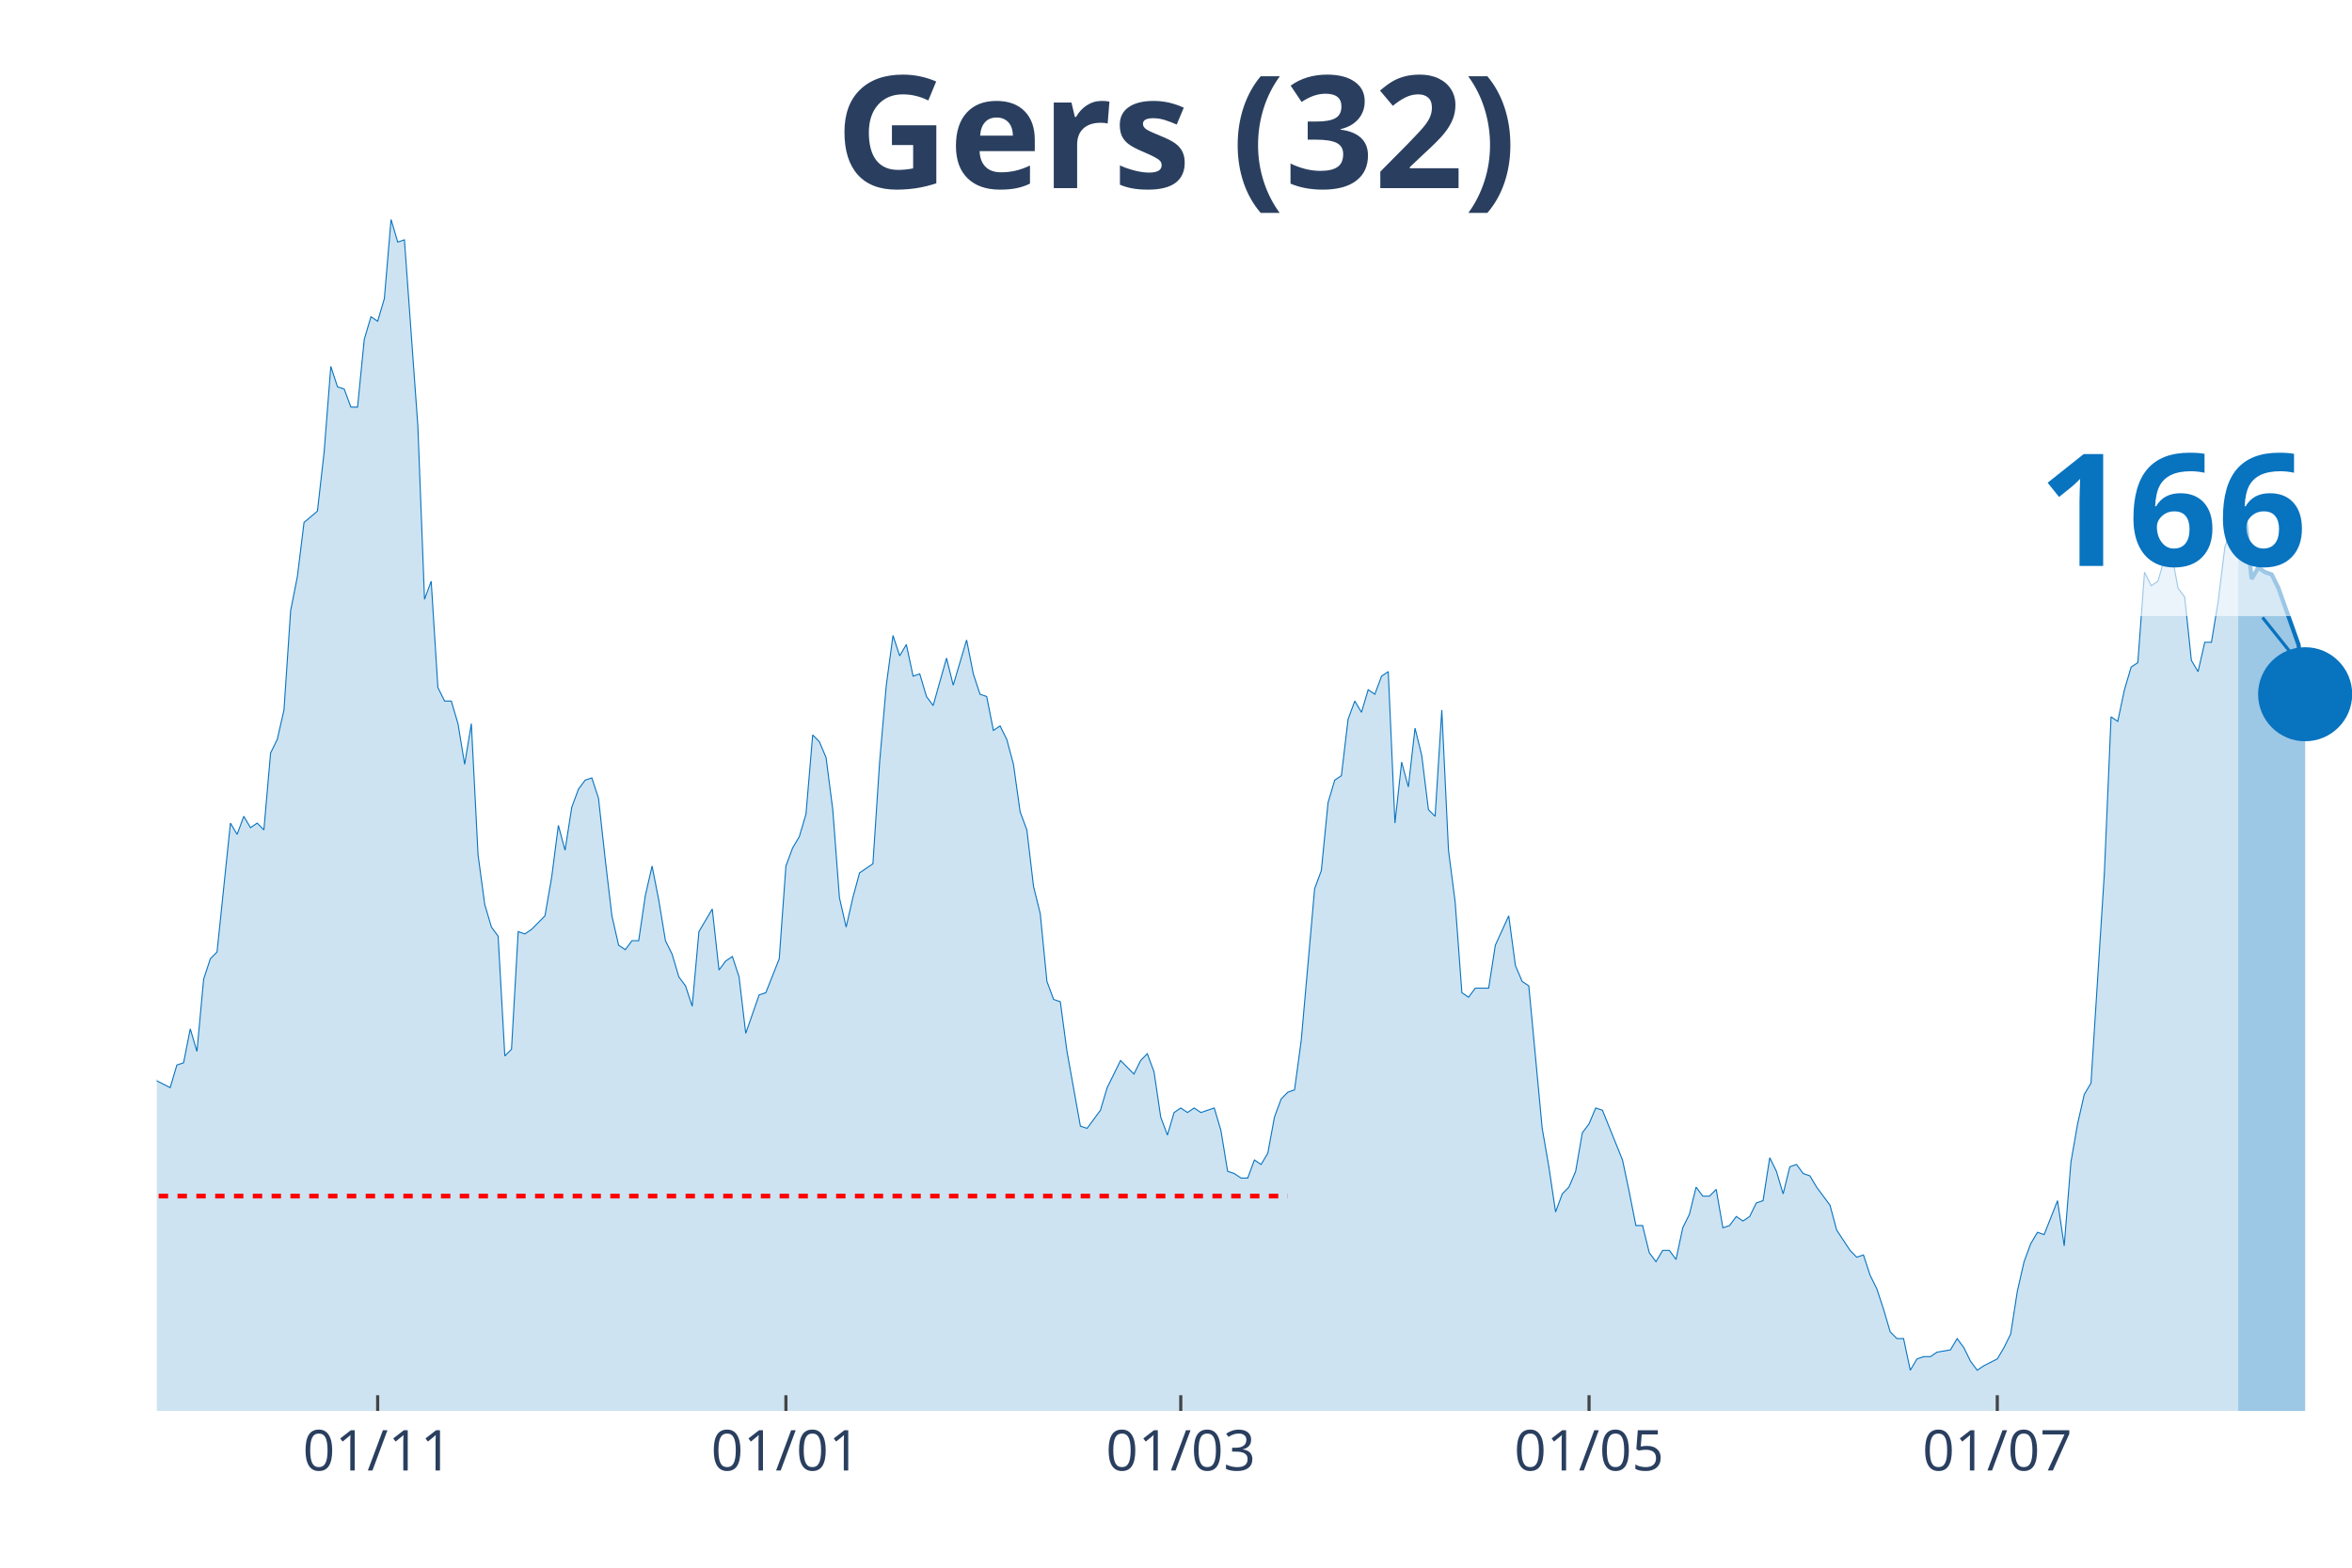
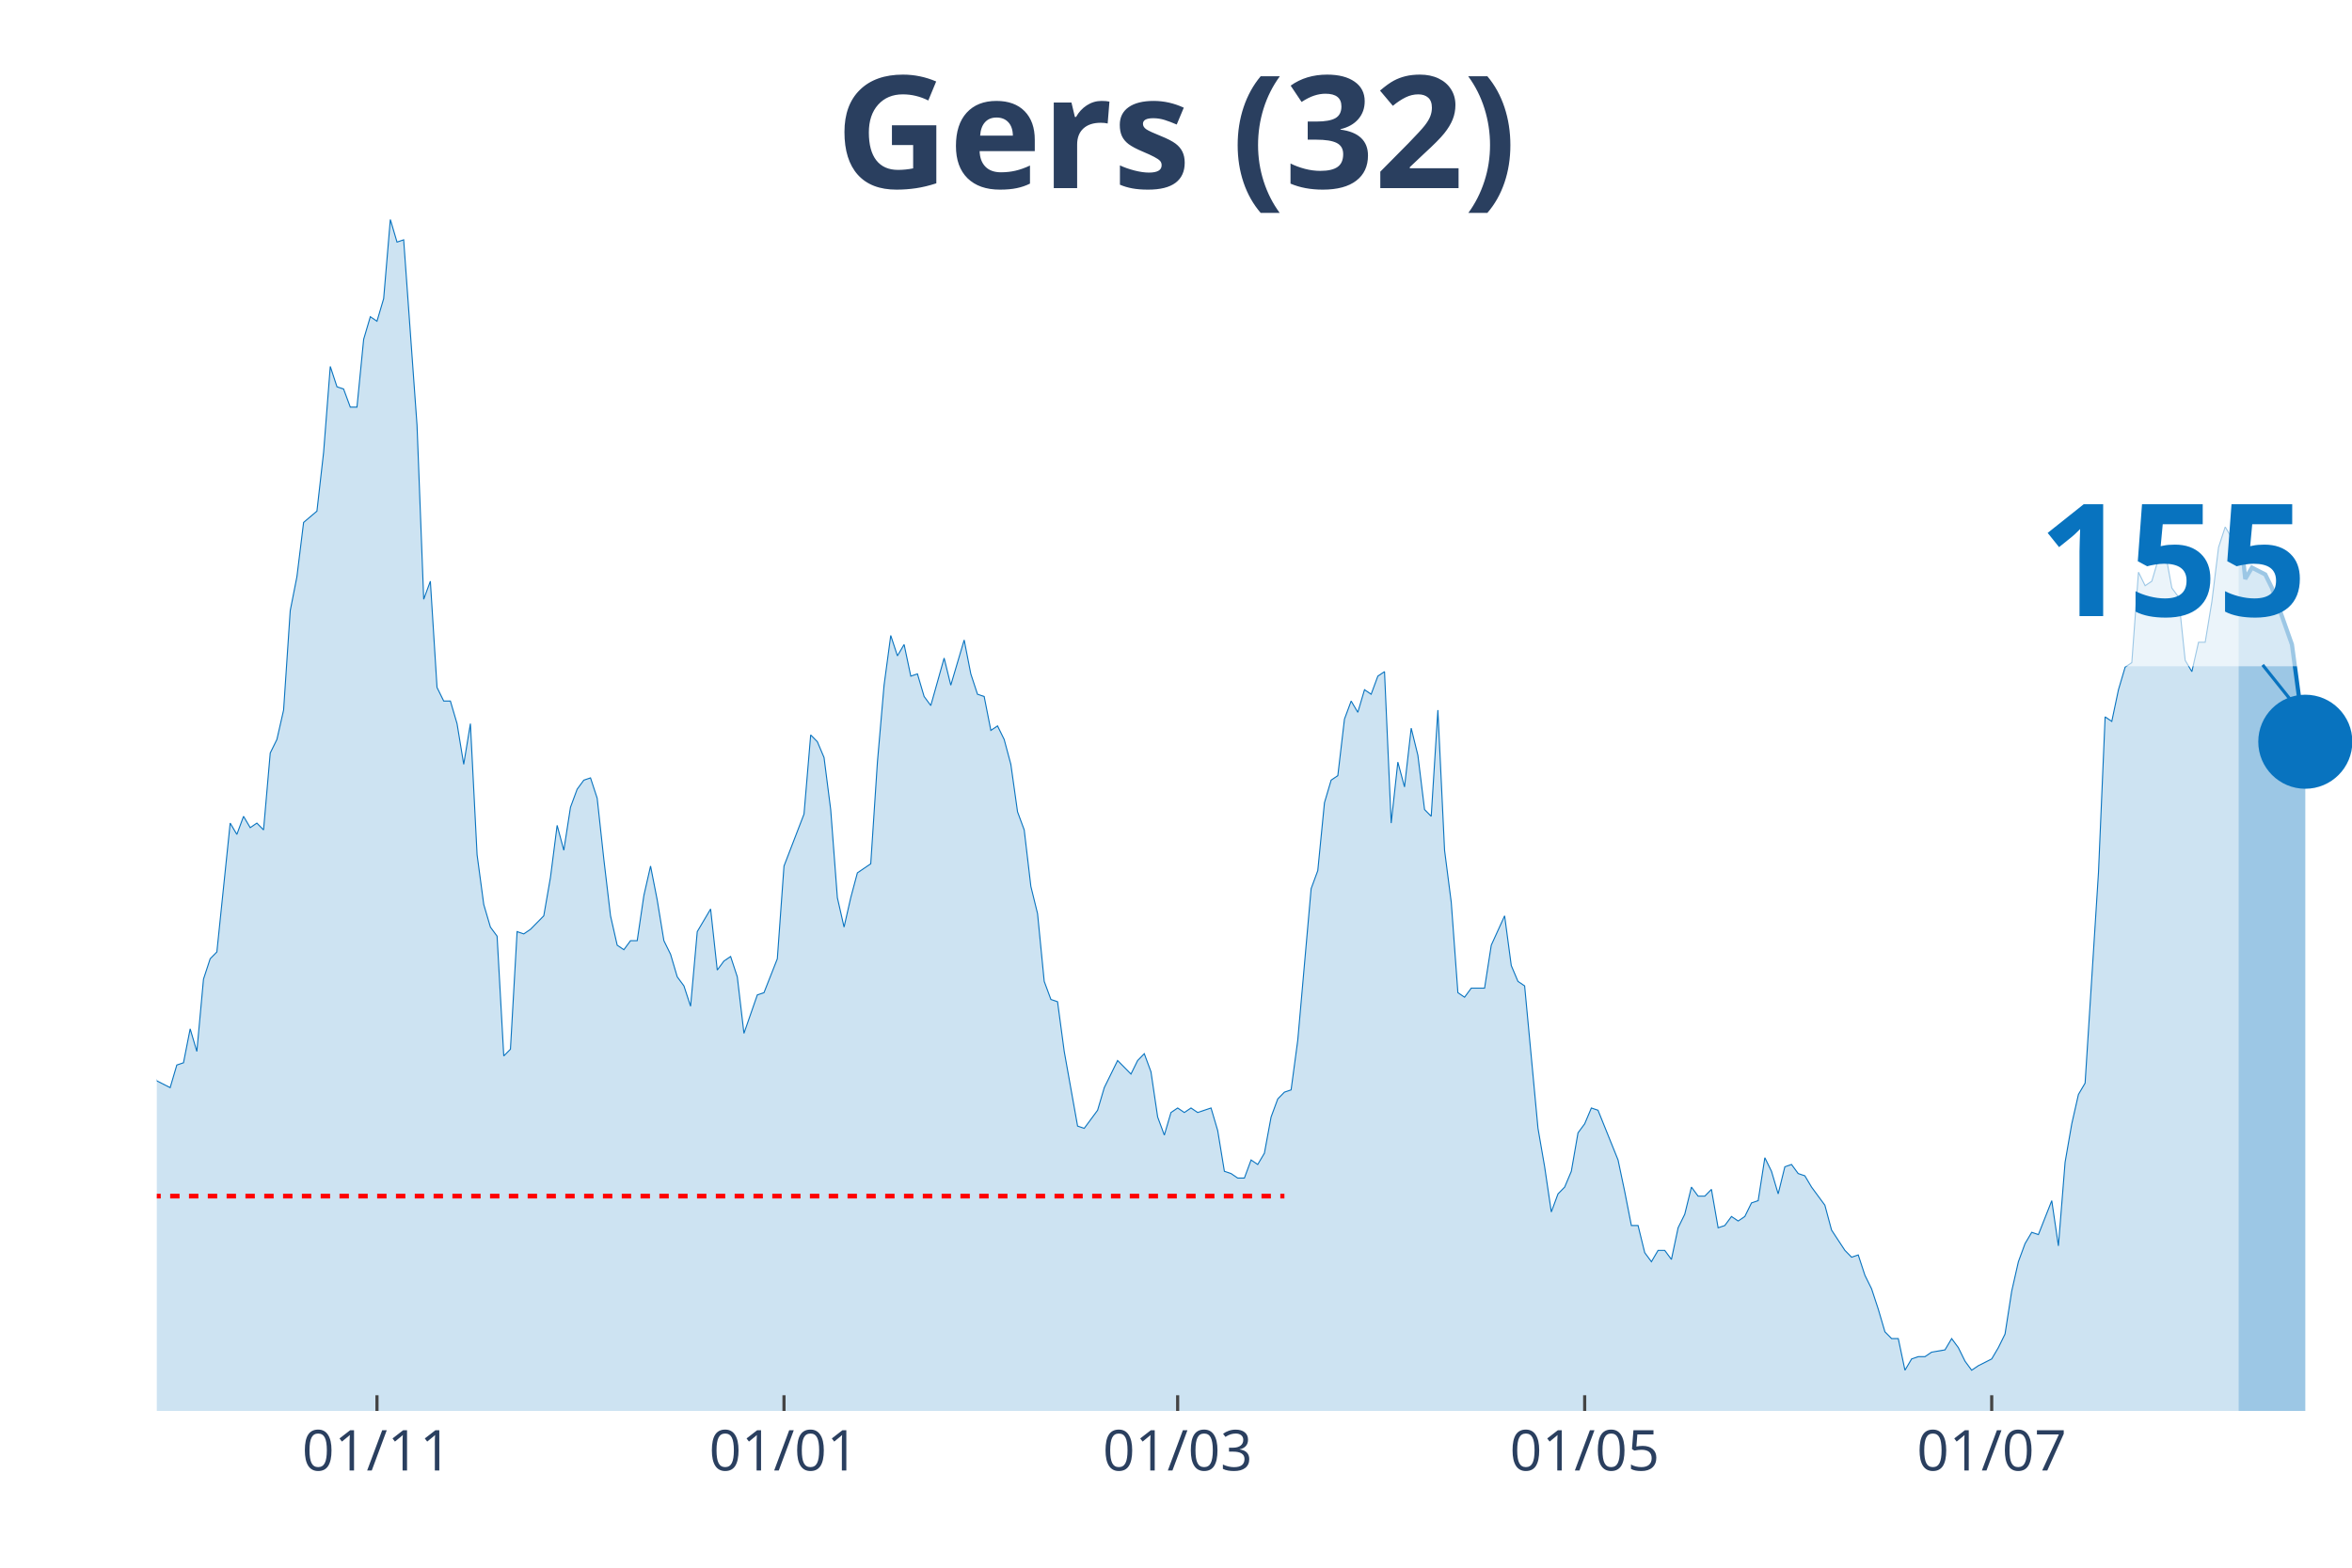
<svg xmlns="http://www.w3.org/2000/svg" class="main-svg" width="1125" height="750" style="" viewBox="0 0 750 500">
  <rect x="0" y="0" width="750" height="500" style="fill: rgb(0, 0, 0); fill-opacity: 0;" />
-   <defs id="defs-bfd095">
+   <defs id="defs-c8a220">
    <g class="clips">
-       <clipPath id="clipbfd095xyplot" class="plotclip">
+       <clipPath id="clipc8a220xyplot" class="plotclip">
        <rect width="700" height="380" />
      </clipPath>
-       <clipPath class="axesclip" id="clipbfd095x">
+       <clipPath class="axesclip" id="clipc8a220x">
        <rect x="50" y="0" width="700" height="500" />
      </clipPath>
-       <clipPath class="axesclip" id="clipbfd095y">
+       <clipPath class="axesclip" id="clipc8a220y">
        <rect x="0" y="70" width="750" height="380" />
      </clipPath>
-       <clipPath class="axesclip" id="clipbfd095xy">
+       <clipPath class="axesclip" id="clipc8a220xy">
        <rect x="50" y="70" width="700" height="380" />
      </clipPath>
    </g>
    <g class="gradients" />
  </defs>
  <g class="bglayer">
    <rect class="bg" x="50" y="70" width="700" height="380" style="fill: rgb(0, 0, 0); fill-opacity: 0; stroke-width: 0;" />
  </g>
  <g class="layer-below">
    <g class="imagelayer" />
    <g class="shapelayer" />
  </g>
  <g class="cartesianlayer">
    <g class="subplot xy">
      <g class="layer-subplot">
        <g class="shapelayer" />
        <g class="imagelayer" />
      </g>
      <g class="gridlayer">
        <g class="x">
-           <path class="xgrid crisp" transform="translate(120.43,0)" d="M0,70v380" style="stroke: rgb(255, 255, 255); stroke-opacity: 1; stroke-width: 1px;" />
-           <path class="xgrid crisp" transform="translate(250.61,0)" d="M0,70v380" style="stroke: rgb(255, 255, 255); stroke-opacity: 1; stroke-width: 1px;" />
-           <path class="xgrid crisp" transform="translate(376.52,0)" d="M0,70v380" style="stroke: rgb(255, 255, 255); stroke-opacity: 1; stroke-width: 1px;" />
-           <path class="xgrid crisp" transform="translate(506.71,0)" d="M0,70v380" style="stroke: rgb(255, 255, 255); stroke-opacity: 1; stroke-width: 1px;" />
-           <path class="xgrid crisp" transform="translate(636.89,0)" d="M0,70v380" style="stroke: rgb(255, 255, 255); stroke-opacity: 1; stroke-width: 1px;" />
+           <path class="xgrid crisp" transform="translate(120.21,0)" d="M0,70v380" style="stroke: rgb(255, 255, 255); stroke-opacity: 1; stroke-width: 1px;" />
+           <path class="xgrid crisp" transform="translate(250,0)" d="M0,70v380" style="stroke: rgb(255, 255, 255); stroke-opacity: 1; stroke-width: 1px;" />
+           <path class="xgrid crisp" transform="translate(375.53,0)" d="M0,70v380" style="stroke: rgb(255, 255, 255); stroke-opacity: 1; stroke-width: 1px;" />
+           <path class="xgrid crisp" transform="translate(505.32,0)" d="M0,70v380" style="stroke: rgb(255, 255, 255); stroke-opacity: 1; stroke-width: 1px;" />
+           <path class="xgrid crisp" transform="translate(635.11,0)" d="M0,70v380" style="stroke: rgb(255, 255, 255); stroke-opacity: 1; stroke-width: 1px;" />
        </g>
        <g class="y" />
      </g>
      <g class="zerolinelayer" />
      <path class="xlines-below" />
      <path class="ylines-below" />
      <g class="overlines-below" />
      <g class="xaxislayer-below" />
      <g class="yaxislayer-below" />
      <g class="overaxes-below" />
-       <g class="plot" transform="translate(50, 70)" clip-path="url('#clipbfd095xyplot')">
+       <g class="plot" transform="translate(50, 70)" clip-path="url('#clipc8a220xyplot')">
        <g class="scatterlayer mlayer">
-           <g class="trace scatter trace8ff3d2" style="stroke-miterlimit: 2;">
+           <g class="trace scatter trace003dde" style="stroke-miterlimit: 2;">
            <g class="fills">
              <g>
-                 <path class="js-fill" d="M663.72,380L-290.24,380L-290.24,351.16L-285.98,352.6L-283.84,353.32L-279.57,354.76L-277.44,369.18L-275.3,374.23L-273.17,372.07L-271.04,369.18L-268.9,362.69L-266.77,363.42L-264.63,364.14L-258.23,369.91L-256.1,372.07L-253.96,378.56L-251.83,377.84L-249.7,377.84L-228.35,378.56L-226.22,380L-160.06,378.56L-157.93,376.39L-153.66,374.23L-151.52,374.23L-147.26,375.67L-145.12,375.67L-142.99,377.12L-140.85,375.67L-134.45,373.51L-132.32,372.79L-128.05,372.79L-125.91,376.39L-115.24,377.12L-113.11,372.07L-106.71,365.58L-104.57,364.14L-100.3,362.69L-98.17,367.02L-91.77,355.48L-89.63,353.32L-85.37,351.88L-83.23,347.55L-81.1,351.16L-78.96,348.99L-76.83,349.72L-74.7,325.2L-68.29,322.31L-66.16,316.55L-64.02,317.27L-61.89,308.61L-59.76,324.48L-57.62,325.2L-55.49,324.48L-53.35,310.78L-51.22,297.8L-49.09,276.17L-44.82,257.42L-42.68,255.98L-40.55,255.26L-38.41,251.65L-36.28,255.26L-34.15,227.13L-32.01,224.25L-29.88,224.25L-27.74,224.97L-25.61,224.25L-23.48,207.67L-21.34,209.83L-19.21,255.26L-17.07,255.98L-14.94,256.7L-12.8,255.26L-10.67,256.7L-8.54,275.45L-6.4,278.33L-4.27,271.84L-2.13,266.79L0,274.72L4.27,276.89L6.4,269.68L8.54,268.96L10.67,258.14L12.8,265.35L14.94,242.28L17.07,235.79L19.21,233.62L23.48,192.52L25.61,196.13L27.74,190.36L29.88,193.97L32.01,192.52L34.15,194.69L36.28,170.17L38.41,165.84L40.55,156.47L42.68,124.74L44.82,113.93L46.95,96.62L51.22,93.02L53.35,74.27L55.49,46.87L57.62,53.36L59.76,54.08L61.89,59.85L64.02,59.85L66.16,38.22L68.29,31.01L70.43,32.45L72.56,25.24L74.7,0L76.83,7.21L78.96,6.49L83.23,65.62L85.37,121.14L87.5,115.37L89.63,149.26L91.77,153.59L93.9,153.59L96.04,160.8L98.17,173.78L100.3,160.8L102.44,202.62L104.57,218.48L106.71,225.69L108.84,228.58L110.98,266.79L113.11,264.63L115.24,227.13L117.38,227.86L119.51,226.41L123.78,222.09L125.91,209.83L128.05,193.24L130.18,201.18L132.32,187.48L134.45,181.71L136.59,178.82L138.72,178.1L140.85,184.59L142.99,204.06L145.12,222.09L147.26,231.46L149.39,232.9L151.52,230.02L153.66,230.02L155.79,215.6L157.93,206.22L160.06,217.04L162.2,230.02L164.33,234.35L166.46,241.56L168.6,244.44L170.73,250.93L172.87,227.13L177.13,219.92L179.27,239.39L181.4,236.51L183.54,235.07L185.67,241.56L187.8,259.58L192.07,247.32L194.21,246.6L198.48,235.79L200.61,206.22L202.74,200.46L204.88,196.85L207.01,189.64L209.15,164.4L211.28,166.57L213.41,171.61L215.55,188.2L217.68,216.32L219.82,225.69L221.95,216.32L224.09,208.39L226.22,206.94L228.35,205.5L230.49,173.06L232.62,148.54L234.76,132.68L236.89,139.17L239.02,135.56L241.16,145.65L243.29,144.93L245.43,152.14L247.56,155.03L251.83,139.89L253.96,148.54L258.23,134.12L260.37,144.93L262.5,151.42L264.63,152.14L266.77,162.96L268.9,161.52L271.04,165.84L273.17,173.78L275.3,188.92L277.44,194.69L279.57,212.71L281.71,221.37L283.84,243L285.98,248.77L288.11,249.49L290.24,265.35L294.51,289.15L296.65,289.87L300.91,284.1L303.05,276.89L307.32,268.24L309.45,270.4L311.59,272.56L313.72,268.24L315.85,266.07L317.99,271.84L320.12,286.26L322.26,292.03L324.39,284.82L326.52,283.38L328.66,284.82L330.79,283.38L332.93,284.82L335.06,284.1L337.2,283.38L339.33,290.59L341.46,303.57L343.6,304.29L345.73,305.73L347.87,305.73L350,299.96L352.13,301.4L354.27,297.8L356.4,286.26L358.54,280.49L360.67,278.33L362.8,277.61L364.94,261.75L369.21,213.43L371.34,207.67L373.48,186.03L375.61,178.82L377.74,177.38L379.88,159.35L382.01,153.59L384.15,157.19L386.28,149.98L388.41,151.42L390.55,145.65L392.68,144.21L394.82,192.52L396.95,173.06L399.09,180.99L401.22,162.24L403.35,170.89L405.49,188.2L407.62,190.36L409.76,156.47L411.89,201.18L414.02,217.76L416.16,246.6L418.29,248.05L420.43,245.16L422.56,245.16L424.7,245.16L426.83,231.46L431.1,222.09L433.23,237.95L435.37,243L437.5,244.44L441.77,289.87L443.9,302.13L446.04,316.55L448.17,310.78L450.3,308.61L452.44,303.57L454.57,291.31L456.71,288.43L458.84,283.38L460.98,284.1L467.38,299.96L469.51,310.06L471.65,320.87L473.78,320.87L475.91,329.53L478.05,332.41L480.18,328.8L482.32,328.8L484.45,331.69L486.59,321.59L488.72,317.27L490.85,308.61L492.99,311.5L495.12,311.5L497.26,309.34L499.39,321.59L501.52,320.87L503.66,317.99L505.79,319.43L507.93,317.99L510.06,313.66L512.2,312.94L514.33,299.24L516.46,303.57L518.6,310.78L520.73,302.13L522.87,301.4L525,304.29L527.13,305.01L529.27,308.61L533.54,314.38L535.67,322.31L539.94,328.8L542.07,330.97L544.21,330.25L546.34,336.74L548.48,341.06L550.61,347.55L552.74,354.76L554.88,356.93L557.01,356.93L559.15,367.02L561.28,363.42L563.41,362.69L565.55,362.69L567.68,361.25L571.95,360.53L574.09,356.93L576.22,359.81L578.35,364.14L580.49,367.02L582.62,365.58L586.89,363.42L589.02,359.81L591.16,355.48L593.29,341.78L595.43,332.41L597.56,326.64L599.7,323.04L601.83,323.76L606.1,312.94L608.23,327.36L610.37,300.68L612.5,288.43L614.63,279.05L616.77,275.45L621.04,208.39L623.17,158.63L625.3,160.08L627.44,149.98L629.57,142.77L631.71,141.33L633.84,112.49L635.98,116.81L638.11,115.37L640.24,108.16L642.38,106L644.51,117.53L646.65,120.42L648.78,140.61L650.91,144.21L653.05,134.84L655.18,134.84L657.32,121.86L659.45,104.55L661.59,98.06L663.72,101.67" style="fill: rgb(8, 115, 191); fill-opacity: 0.2; stroke-width: 0;" />
+                 <path class="js-fill" d="M663.83,380L-289.36,380L-289.36,351.16L-285.11,352.6L-282.98,353.32L-278.72,354.76L-276.6,369.18L-274.47,374.23L-272.34,372.07L-270.21,369.18L-268.09,362.69L-265.96,363.42L-263.83,364.14L-257.45,369.91L-255.32,372.07L-253.19,378.56L-251.06,377.84L-248.94,377.84L-227.66,378.56L-225.53,380L-159.57,378.56L-157.45,376.39L-153.19,374.23L-151.06,374.23L-146.81,375.67L-144.68,375.67L-142.55,377.12L-140.43,375.67L-134.04,373.51L-131.91,372.79L-127.66,372.79L-125.53,376.39L-114.89,377.12L-112.77,372.07L-106.38,365.58L-104.26,364.14L-100,362.69L-97.87,367.02L-91.49,355.48L-89.36,353.32L-85.11,351.88L-82.98,347.55L-80.85,351.16L-78.72,348.99L-76.6,349.72L-74.47,325.2L-68.09,322.31L-65.96,316.55L-63.83,317.27L-61.7,308.61L-59.57,324.48L-57.45,325.2L-55.32,324.48L-53.19,310.78L-51.06,297.8L-48.94,276.17L-44.68,257.42L-42.55,255.98L-40.43,255.26L-38.3,251.65L-36.17,255.26L-34.04,227.13L-31.91,224.25L-29.79,224.25L-27.66,224.97L-25.53,224.25L-23.4,207.67L-21.28,209.83L-19.15,255.26L-17.02,255.98L-14.89,256.7L-12.77,255.26L-10.64,256.7L-8.51,275.45L-6.38,278.33L-4.26,271.84L-2.13,266.79L0,274.72L4.26,276.89L6.38,269.68L8.51,268.96L10.64,258.14L12.77,265.35L14.89,242.28L17.02,235.79L19.15,233.62L23.4,192.52L25.53,196.13L27.66,190.36L29.79,193.97L31.91,192.52L34.04,194.69L36.17,170.17L38.3,165.84L40.43,156.47L42.55,124.74L44.68,113.93L46.81,96.62L51.06,93.02L53.19,74.27L55.32,46.87L57.45,53.36L59.57,54.08L61.7,59.85L63.83,59.85L65.96,38.22L68.09,31.01L70.21,32.45L72.34,25.24L74.47,0L76.6,7.21L78.72,6.49L82.98,65.62L85.11,121.14L87.23,115.37L89.36,149.26L91.49,153.59L93.62,153.59L95.74,160.8L97.87,173.78L100,160.8L102.13,202.62L104.26,218.48L106.38,225.69L108.51,228.58L110.64,266.79L112.77,264.63L114.89,227.13L117.02,227.86L119.15,226.41L123.4,222.09L125.53,209.83L127.66,193.24L129.79,201.18L131.91,187.48L134.04,181.71L136.17,178.82L138.3,178.1L140.43,184.59L142.55,204.06L144.68,222.09L146.81,231.46L148.94,232.9L151.06,230.02L153.19,230.02L155.32,215.6L157.45,206.22L159.57,217.04L161.7,230.02L163.83,234.35L165.96,241.56L168.09,244.44L170.21,250.93L172.34,227.13L176.6,219.92L178.72,239.39L180.85,236.51L182.98,235.07L185.11,241.56L187.23,259.58L191.49,247.32L193.62,246.6L197.87,235.79L200,206.22L206.38,189.64L208.51,164.4L210.64,166.57L212.77,171.61L214.89,188.2L217.02,216.32L219.15,225.69L221.28,216.32L223.4,208.39L225.53,206.94L227.66,205.5L229.79,173.06L231.91,148.54L234.04,132.68L236.17,139.17L238.3,135.56L240.43,145.65L242.55,144.93L244.68,152.14L246.81,155.03L251.06,139.89L253.19,148.54L257.45,134.12L259.57,144.93L261.7,151.42L263.83,152.14L265.96,162.96L268.09,161.52L270.21,165.84L272.34,173.78L274.47,188.92L276.6,194.69L278.72,212.71L280.85,221.37L282.98,243L285.11,248.77L287.23,249.49L289.36,265.35L293.62,289.15L295.74,289.87L300,284.1L302.13,276.89L306.38,268.24L308.51,270.4L310.64,272.56L312.77,268.24L314.89,266.07L317.02,271.84L319.15,286.26L321.28,292.03L323.4,284.82L325.53,283.38L327.66,284.82L329.79,283.38L331.91,284.82L334.04,284.1L336.17,283.38L338.3,290.59L340.43,303.57L342.55,304.29L344.68,305.73L346.81,305.73L348.94,299.96L351.06,301.4L353.19,297.8L355.32,286.26L357.45,280.49L359.57,278.33L361.7,277.61L363.83,261.75L368.09,213.43L370.21,207.67L372.34,186.03L374.47,178.82L376.6,177.38L378.72,159.35L380.85,153.59L382.98,157.19L385.11,149.98L387.23,151.42L389.36,145.65L391.49,144.21L393.62,192.52L395.74,173.06L397.87,180.99L400,162.24L402.13,170.89L404.26,188.2L406.38,190.36L408.51,156.47L410.64,201.18L412.77,217.76L414.89,246.6L417.02,248.05L419.15,245.16L421.28,245.16L423.4,245.16L425.53,231.46L429.79,222.09L431.91,237.95L434.04,243L436.17,244.44L440.43,289.87L442.55,302.13L444.68,316.55L446.81,310.78L448.94,308.61L451.06,303.57L453.19,291.31L455.32,288.43L457.45,283.38L459.57,284.1L465.96,299.96L468.09,310.06L470.21,320.87L472.34,320.87L474.47,329.53L476.6,332.41L478.72,328.8L480.85,328.8L482.98,331.69L485.11,321.59L487.23,317.27L489.36,308.61L491.49,311.5L493.62,311.5L495.74,309.34L497.87,321.59L500,320.87L502.13,317.99L504.26,319.43L506.38,317.99L508.51,313.66L510.64,312.94L512.77,299.24L514.89,303.57L517.02,310.78L519.15,302.13L521.28,301.4L523.4,304.29L525.53,305.01L527.66,308.61L531.91,314.38L534.04,322.31L538.3,328.8L540.43,330.97L542.55,330.25L544.68,336.74L546.81,341.06L548.94,347.55L551.06,354.76L553.19,356.93L555.32,356.93L557.45,367.02L559.57,363.42L561.7,362.69L563.83,362.69L565.96,361.25L570.21,360.53L572.34,356.93L574.47,359.81L576.6,364.14L578.72,367.02L580.85,365.58L585.11,363.42L587.23,359.81L589.36,355.48L591.49,341.78L593.62,332.41L595.74,326.64L597.87,323.04L600,323.76L604.26,312.94L606.38,327.36L608.51,300.68L610.64,288.43L612.77,279.05L614.89,275.45L619.15,208.39L621.28,158.63L623.4,160.08L625.53,149.98L627.66,142.77L629.79,141.33L631.91,112.49L634.04,116.81L636.17,115.37L638.3,108.16L640.43,106L642.55,117.53L644.68,120.42L646.81,140.61L648.94,144.21L651.06,134.84L653.19,134.84L655.32,121.86L657.45,104.55L659.57,98.06L661.7,101.67L663.83,94.46" style="fill: rgb(8, 115, 191); fill-opacity: 0.2; stroke-width: 0;" />
              </g>
            </g>
            <g class="errorbars" />
            <g class="lines">
-               <path class="js-line" d="M-290.24,351.16L-285.98,352.6L-283.84,353.32L-279.57,354.76L-277.44,369.18L-275.3,374.23L-273.17,372.07L-271.04,369.18L-268.9,362.69L-266.77,363.42L-264.63,364.14L-258.23,369.91L-256.1,372.07L-253.96,378.56L-251.83,377.84L-249.7,377.84L-228.35,378.56L-226.22,380L-160.06,378.56L-157.93,376.39L-153.66,374.23L-151.52,374.23L-147.26,375.67L-145.12,375.67L-142.99,377.12L-140.85,375.67L-134.45,373.51L-132.32,372.79L-128.05,372.79L-125.91,376.39L-115.24,377.12L-113.11,372.07L-106.71,365.58L-104.57,364.14L-100.3,362.69L-98.17,367.02L-91.77,355.48L-89.63,353.32L-85.37,351.88L-83.23,347.55L-81.1,351.16L-78.96,348.99L-76.83,349.72L-74.7,325.2L-68.29,322.31L-66.16,316.55L-64.02,317.27L-61.89,308.61L-59.76,324.48L-57.62,325.2L-55.49,324.48L-53.35,310.78L-51.22,297.8L-49.09,276.17L-44.82,257.42L-42.68,255.98L-40.55,255.26L-38.41,251.65L-36.28,255.26L-34.15,227.13L-32.01,224.25L-29.88,224.25L-27.74,224.97L-25.61,224.25L-23.48,207.67L-21.34,209.83L-19.21,255.26L-17.07,255.98L-14.94,256.7L-12.8,255.26L-10.67,256.7L-8.54,275.45L-6.4,278.33L-4.27,271.84L-2.13,266.79L0,274.72L4.27,276.89L6.4,269.68L8.54,268.96L10.67,258.14L12.8,265.35L14.94,242.28L17.07,235.79L19.21,233.62L23.48,192.52L25.61,196.13L27.74,190.36L29.88,193.97L32.01,192.52L34.15,194.69L36.28,170.17L38.41,165.84L40.55,156.47L42.68,124.74L44.82,113.93L46.95,96.62L51.22,93.02L53.35,74.27L55.49,46.87L57.62,53.36L59.76,54.08L61.89,59.85L64.02,59.85L66.16,38.22L68.29,31.01L70.43,32.45L72.56,25.24L74.7,0L76.83,7.21L78.96,6.49L83.23,65.62L85.37,121.14L87.5,115.37L89.63,149.26L91.77,153.59L93.9,153.59L96.04,160.8L98.17,173.78L100.3,160.8L102.44,202.62L104.57,218.48L106.71,225.69L108.84,228.58L110.98,266.79L113.11,264.63L115.24,227.13L117.38,227.86L119.51,226.41L123.78,222.09L125.91,209.83L128.05,193.24L130.18,201.18L132.32,187.48L134.45,181.71L136.59,178.82L138.72,178.1L140.85,184.59L142.99,204.06L145.12,222.09L147.26,231.46L149.39,232.9L151.52,230.02L153.66,230.02L155.79,215.6L157.93,206.22L160.06,217.04L162.2,230.02L164.33,234.35L166.46,241.56L168.6,244.44L170.73,250.93L172.87,227.13L177.13,219.92L179.27,239.39L181.4,236.51L183.54,235.07L185.67,241.56L187.8,259.58L192.07,247.32L194.21,246.6L198.48,235.79L200.61,206.22L202.74,200.46L204.88,196.85L207.01,189.64L209.15,164.4L211.28,166.57L213.41,171.61L215.55,188.2L217.68,216.32L219.82,225.69L221.95,216.32L224.09,208.39L226.22,206.94L228.35,205.5L230.49,173.06L232.62,148.54L234.76,132.68L236.89,139.17L239.02,135.56L241.16,145.65L243.29,144.93L245.43,152.14L247.56,155.03L251.83,139.89L253.96,148.54L258.23,134.12L260.37,144.93L262.5,151.42L264.63,152.14L266.77,162.96L268.9,161.52L271.04,165.84L273.17,173.78L275.3,188.92L277.44,194.69L279.57,212.71L281.71,221.37L283.84,243L285.98,248.77L288.11,249.49L290.24,265.35L294.51,289.15L296.65,289.87L300.91,284.1L303.05,276.89L307.32,268.24L309.45,270.4L311.59,272.56L313.72,268.24L315.85,266.07L317.99,271.84L320.12,286.26L322.26,292.03L324.39,284.82L326.52,283.38L328.66,284.82L330.79,283.38L332.93,284.82L335.06,284.1L337.2,283.38L339.33,290.59L341.46,303.57L343.6,304.29L345.73,305.73L347.87,305.73L350,299.96L352.13,301.4L354.27,297.8L356.4,286.26L358.54,280.49L360.67,278.33L362.8,277.61L364.94,261.75L369.21,213.43L371.34,207.67L373.48,186.03L375.61,178.82L377.74,177.38L379.88,159.35L382.01,153.59L384.15,157.19L386.28,149.98L388.41,151.42L390.55,145.65L392.68,144.21L394.82,192.52L396.95,173.06L399.09,180.99L401.22,162.24L403.35,170.89L405.49,188.2L407.62,190.36L409.76,156.47L411.89,201.18L414.02,217.76L416.16,246.6L418.29,248.05L420.43,245.16L422.56,245.16L424.7,245.16L426.83,231.46L431.1,222.09L433.23,237.95L435.37,243L437.5,244.44L441.77,289.87L443.9,302.13L446.04,316.55L448.17,310.78L450.3,308.61L452.44,303.57L454.57,291.31L456.71,288.43L458.84,283.38L460.98,284.1L467.38,299.96L469.51,310.06L471.65,320.87L473.78,320.87L475.91,329.53L478.05,332.41L480.18,328.8L482.32,328.8L484.45,331.69L486.59,321.59L488.72,317.27L490.85,308.61L492.99,311.5L495.12,311.5L497.26,309.34L499.39,321.59L501.52,320.87L503.66,317.99L505.79,319.43L507.93,317.99L510.06,313.66L512.2,312.94L514.33,299.24L516.46,303.57L518.6,310.78L520.73,302.13L522.87,301.4L525,304.29L527.13,305.01L529.27,308.61L533.54,314.38L535.67,322.31L539.94,328.8L542.07,330.97L544.21,330.25L546.34,336.74L548.48,341.06L550.61,347.55L552.74,354.76L554.88,356.93L557.01,356.93L559.15,367.02L561.28,363.42L563.41,362.69L565.55,362.69L567.68,361.25L571.95,360.53L574.09,356.93L576.22,359.81L578.35,364.14L580.49,367.02L582.62,365.58L586.89,363.42L589.02,359.81L591.16,355.48L593.29,341.78L595.43,332.41L597.56,326.64L599.7,323.04L601.83,323.76L606.1,312.94L608.23,327.36L610.37,300.68L612.5,288.43L614.63,279.05L616.77,275.45L621.04,208.39L623.17,158.63L625.3,160.08L627.44,149.98L629.57,142.77L631.71,141.33L633.84,112.49L635.98,116.81L638.11,115.37L640.24,108.16L642.38,106L644.51,117.53L646.65,120.42L648.78,140.61L650.91,144.21L653.05,134.84L655.18,134.84L657.32,121.86L659.45,104.55L661.59,98.06L663.72,101.67" style="vector-effect: non-scaling-stroke; fill: none; stroke: rgb(8, 115, 191); stroke-opacity: 1; stroke-width: 0.5px; opacity: 1;" />
+               <path class="js-line" d="M-289.36,351.16L-285.11,352.6L-282.98,353.32L-278.72,354.76L-276.6,369.18L-274.47,374.23L-272.34,372.07L-270.21,369.18L-268.09,362.69L-265.96,363.42L-263.83,364.14L-257.45,369.91L-255.32,372.07L-253.19,378.56L-251.06,377.84L-248.94,377.84L-227.66,378.56L-225.53,380L-159.57,378.56L-157.45,376.39L-153.19,374.23L-151.06,374.23L-146.81,375.67L-144.68,375.67L-142.55,377.12L-140.43,375.67L-134.04,373.51L-131.91,372.79L-127.66,372.79L-125.53,376.39L-114.89,377.12L-112.77,372.07L-106.38,365.58L-104.26,364.14L-100,362.69L-97.87,367.02L-91.49,355.48L-89.36,353.32L-85.11,351.88L-82.98,347.55L-80.85,351.16L-78.72,348.99L-76.6,349.72L-74.47,325.2L-68.09,322.31L-65.96,316.55L-63.83,317.27L-61.7,308.61L-59.57,324.48L-57.45,325.2L-55.32,324.48L-53.19,310.78L-51.06,297.8L-48.94,276.17L-44.68,257.42L-42.55,255.98L-40.43,255.26L-38.3,251.65L-36.17,255.26L-34.04,227.13L-31.91,224.25L-29.79,224.25L-27.66,224.97L-25.53,224.25L-23.4,207.67L-21.28,209.83L-19.15,255.26L-17.02,255.98L-14.89,256.7L-12.77,255.26L-10.64,256.7L-8.51,275.45L-6.38,278.33L-4.26,271.84L-2.13,266.79L0,274.72L4.26,276.89L6.38,269.68L8.51,268.96L10.64,258.14L12.77,265.35L14.89,242.28L17.02,235.79L19.15,233.62L23.4,192.52L25.53,196.13L27.66,190.36L29.79,193.97L31.91,192.52L34.04,194.69L36.17,170.17L38.3,165.84L40.43,156.47L42.55,124.74L44.68,113.93L46.81,96.62L51.06,93.02L53.19,74.27L55.32,46.87L57.45,53.36L59.57,54.08L61.7,59.85L63.83,59.85L65.96,38.22L68.09,31.01L70.21,32.45L72.34,25.24L74.47,0L76.6,7.21L78.72,6.49L82.98,65.62L85.11,121.14L87.23,115.37L89.36,149.26L91.49,153.59L93.62,153.59L95.74,160.8L97.87,173.78L100,160.8L102.13,202.62L104.26,218.48L106.38,225.69L108.51,228.58L110.64,266.79L112.77,264.63L114.89,227.13L117.02,227.86L119.15,226.41L123.4,222.09L125.53,209.83L127.66,193.24L129.79,201.18L131.91,187.48L134.04,181.71L136.17,178.82L138.3,178.1L140.43,184.59L142.55,204.06L144.68,222.09L146.81,231.46L148.94,232.9L151.06,230.02L153.19,230.02L155.32,215.6L157.45,206.22L159.57,217.04L161.7,230.02L163.83,234.35L165.96,241.56L168.09,244.44L170.21,250.93L172.34,227.13L176.6,219.92L178.72,239.39L180.85,236.51L182.98,235.07L185.11,241.56L187.23,259.58L191.49,247.32L193.62,246.6L197.87,235.79L200,206.22L206.38,189.64L208.51,164.4L210.64,166.57L212.77,171.61L214.89,188.2L217.02,216.32L219.15,225.69L221.28,216.32L223.4,208.39L225.53,206.94L227.66,205.5L229.79,173.06L231.91,148.54L234.04,132.68L236.17,139.17L238.3,135.56L240.43,145.65L242.55,144.93L244.68,152.14L246.81,155.03L251.06,139.89L253.19,148.54L257.45,134.12L259.57,144.93L261.7,151.42L263.83,152.14L265.96,162.96L268.09,161.52L270.21,165.84L272.34,173.78L274.47,188.92L276.6,194.69L278.72,212.71L280.85,221.37L282.98,243L285.11,248.77L287.23,249.49L289.36,265.35L293.62,289.15L295.74,289.87L300,284.1L302.13,276.89L306.38,268.24L308.51,270.4L310.64,272.56L312.77,268.24L314.89,266.07L317.02,271.84L319.15,286.26L321.28,292.03L323.4,284.82L325.53,283.38L327.66,284.82L329.79,283.38L331.91,284.82L334.04,284.1L336.17,283.38L338.3,290.59L340.43,303.57L342.55,304.29L344.68,305.73L346.81,305.73L348.94,299.96L351.06,301.4L353.19,297.8L355.32,286.26L357.45,280.49L359.57,278.33L361.7,277.61L363.83,261.75L368.09,213.43L370.21,207.67L372.34,186.03L374.47,178.82L376.6,177.38L378.72,159.35L380.85,153.59L382.98,157.19L385.11,149.98L387.23,151.42L389.36,145.65L391.49,144.21L393.62,192.52L395.74,173.06L397.87,180.99L400,162.24L402.13,170.89L404.26,188.2L406.38,190.36L408.51,156.47L410.64,201.18L412.77,217.76L414.89,246.6L417.02,248.05L419.15,245.16L421.28,245.16L423.4,245.16L425.53,231.46L429.79,222.09L431.91,237.95L434.04,243L436.17,244.44L440.43,289.87L442.55,302.13L444.68,316.55L446.81,310.78L448.94,308.61L451.06,303.57L453.19,291.31L455.32,288.43L457.45,283.38L459.57,284.1L465.96,299.96L468.09,310.06L470.21,320.87L472.34,320.87L474.47,329.53L476.6,332.41L478.72,328.8L480.85,328.8L482.98,331.69L485.11,321.59L487.23,317.27L489.36,308.61L491.49,311.5L493.62,311.5L495.74,309.34L497.87,321.59L500,320.87L502.13,317.99L504.26,319.43L506.38,317.99L508.51,313.66L510.64,312.94L512.77,299.24L514.89,303.57L517.02,310.78L519.15,302.13L521.28,301.4L523.4,304.29L525.53,305.01L527.66,308.61L531.91,314.38L534.04,322.31L538.3,328.8L540.43,330.97L542.55,330.25L544.68,336.74L546.81,341.06L548.94,347.55L551.06,354.76L553.19,356.93L555.32,356.93L557.45,367.02L559.57,363.42L561.7,362.69L563.83,362.69L565.96,361.25L570.21,360.53L572.34,356.93L574.47,359.81L576.6,364.14L578.72,367.02L580.85,365.58L585.11,363.42L587.23,359.81L589.36,355.48L591.49,341.78L593.62,332.41L595.74,326.64L597.87,323.04L600,323.76L604.26,312.94L606.38,327.36L608.51,300.68L610.64,288.43L612.77,279.05L614.89,275.45L619.15,208.39L621.28,158.63L623.4,160.08L625.53,149.98L627.66,142.77L629.79,141.33L631.91,112.49L634.04,116.81L636.17,115.37L638.3,108.16L640.43,106L642.55,117.53L644.68,120.42L646.81,140.61L648.94,144.21L651.06,134.84L653.19,134.84L655.32,121.86L657.45,104.55L659.57,98.06L661.7,101.67L663.83,94.46" style="vector-effect: non-scaling-stroke; fill: none; stroke: rgb(8, 115, 191); stroke-opacity: 1; stroke-width: 0.5px; opacity: 1;" />
            </g>
            <g class="points" />
            <g class="text" />
          </g>
-           <g class="trace scatter trace245a86" style="stroke-miterlimit: 2;">
+           <g class="trace scatter trace9972f2" style="stroke-miterlimit: 2;">
            <g class="fills">
              <g>
-                 <path class="js-fill" d="M685.06,380L663.72,380L663.72,101.67L665.85,94.46L667.99,114.65L670.12,111.04L672.26,112.49L674.39,113.21L676.52,117.53L682.93,135.56L685.06,151.42" style="fill: rgb(8, 115, 191); fill-opacity: 0.4; stroke-width: 0;" />
+                 <path class="js-fill" d="M685.11,380L663.83,380L663.83,94.46L665.96,114.65L668.09,111.04L672.34,113.21L674.47,117.53L680.85,135.56L682.98,151.42L685.11,166.57" style="fill: rgb(8, 115, 191); fill-opacity: 0.4; stroke-width: 0;" />
              </g>
            </g>
            <g class="errorbars" />
            <g class="lines">
-               <path class="js-line" d="M663.72,101.67L665.85,94.46L667.99,114.65L670.12,111.04L672.26,112.49L674.39,113.21L676.52,117.53L682.93,135.56L685.06,151.42" style="vector-effect: non-scaling-stroke; fill: none; stroke: rgb(8, 115, 191); stroke-opacity: 1; stroke-width: 2px; opacity: 1;" />
+               <path class="js-line" d="M663.83,94.46L665.96,114.65L668.09,111.04L672.34,113.21L674.47,117.53L680.85,135.56L682.98,151.42L685.11,166.57" style="vector-effect: non-scaling-stroke; fill: none; stroke: rgb(8, 115, 191); stroke-opacity: 1; stroke-width: 2px; opacity: 1;" />
            </g>
            <g class="points" />
            <g class="text" />
          </g>
-           <g class="trace scatter tracec6fe53" style="stroke-miterlimit: 2; opacity: 1;">
+           <g class="trace scatter trace19347a" style="stroke-miterlimit: 2; opacity: 1;">
            <g class="fills" />
            <g class="errorbars" />
            <g class="lines" />
            <g class="points">
-               <path class="point" transform="translate(685.06,151.42)" d="M15,0A15,15 0 1,1 0,-15A15,15 0 0,1 15,0Z" style="opacity: 1; stroke-width: 0px; fill: rgb(8, 115, 191); fill-opacity: 1;" />
+               <path class="point" transform="translate(685.11,166.57)" d="M15,0A15,15 0 1,1 0,-15A15,15 0 0,1 15,0Z" style="opacity: 1; stroke-width: 0px; fill: rgb(8, 115, 191); fill-opacity: 1;" />
            </g>
            <g class="text" />
          </g>
        </g>
      </g>
      <g class="overplot" />
      <path class="xlines-above crisp" style="fill: none; stroke-width: 1px; stroke: rgb(0, 0, 0); stroke-opacity: 0;" d="" />
      <path class="ylines-above crisp" style="fill: none;" d="M0,0" />
      <g class="overlines-above" />
      <g class="xaxislayer-above">
-         <path class="xtick ticks crisp" d="M0,450v-5" transform="translate(120.43,0)" style="stroke: rgb(68, 68, 68); stroke-opacity: 1; stroke-width: 1px;" />
-         <path class="xtick ticks crisp" d="M0,450v-5" transform="translate(250.61,0)" style="stroke: rgb(68, 68, 68); stroke-opacity: 1; stroke-width: 1px;" />
-         <path class="xtick ticks crisp" d="M0,450v-5" transform="translate(376.52,0)" style="stroke: rgb(68, 68, 68); stroke-opacity: 1; stroke-width: 1px;" />
-         <path class="xtick ticks crisp" d="M0,450v-5" transform="translate(506.71,0)" style="stroke: rgb(68, 68, 68); stroke-opacity: 1; stroke-width: 1px;" />
-         <path class="xtick ticks crisp" d="M0,450v-5" transform="translate(636.89,0)" style="stroke: rgb(68, 68, 68); stroke-opacity: 1; stroke-width: 1px;" />
+         <path class="xtick ticks crisp" d="M0,450v-5" transform="translate(120.21,0)" style="stroke: rgb(68, 68, 68); stroke-opacity: 1; stroke-width: 1px;" />
+         <path class="xtick ticks crisp" d="M0,450v-5" transform="translate(250,0)" style="stroke: rgb(68, 68, 68); stroke-opacity: 1; stroke-width: 1px;" />
+         <path class="xtick ticks crisp" d="M0,450v-5" transform="translate(375.53,0)" style="stroke: rgb(68, 68, 68); stroke-opacity: 1; stroke-width: 1px;" />
+         <path class="xtick ticks crisp" d="M0,450v-5" transform="translate(505.32,0)" style="stroke: rgb(68, 68, 68); stroke-opacity: 1; stroke-width: 1px;" />
+         <path class="xtick ticks crisp" d="M0,450v-5" transform="translate(635.11,0)" style="stroke: rgb(68, 68, 68); stroke-opacity: 1; stroke-width: 1px;" />
        <g class="xtick">
-           <text text-anchor="middle" x="0" y="469" transform="translate(120.43,0)" style="font-family: 'Open Sans', verdana, arial, sans-serif; font-size: 18px; fill: rgb(42, 63, 95); fill-opacity: 1; white-space: pre;">01/11</text>
+           <text text-anchor="middle" x="0" y="469" transform="translate(120.21,0)" style="font-family: 'Open Sans', verdana, arial, sans-serif; font-size: 18px; fill: rgb(42, 63, 95); fill-opacity: 1; white-space: pre;">01/11</text>
        </g>
        <g class="xtick">
-           <text text-anchor="middle" x="0" y="469" transform="translate(250.61,0)" style="font-family: 'Open Sans', verdana, arial, sans-serif; font-size: 18px; fill: rgb(42, 63, 95); fill-opacity: 1; white-space: pre;">01/01</text>
+           <text text-anchor="middle" x="0" y="469" transform="translate(250,0)" style="font-family: 'Open Sans', verdana, arial, sans-serif; font-size: 18px; fill: rgb(42, 63, 95); fill-opacity: 1; white-space: pre;">01/01</text>
        </g>
        <g class="xtick">
-           <text text-anchor="middle" x="0" y="469" transform="translate(376.52,0)" style="font-family: 'Open Sans', verdana, arial, sans-serif; font-size: 18px; fill: rgb(42, 63, 95); fill-opacity: 1; white-space: pre;">01/03</text>
+           <text text-anchor="middle" x="0" y="469" transform="translate(375.53,0)" style="font-family: 'Open Sans', verdana, arial, sans-serif; font-size: 18px; fill: rgb(42, 63, 95); fill-opacity: 1; white-space: pre;">01/03</text>
        </g>
        <g class="xtick">
-           <text text-anchor="middle" x="0" y="469" transform="translate(506.71,0)" style="font-family: 'Open Sans', verdana, arial, sans-serif; font-size: 18px; fill: rgb(42, 63, 95); fill-opacity: 1; white-space: pre;">01/05</text>
+           <text text-anchor="middle" x="0" y="469" transform="translate(505.32,0)" style="font-family: 'Open Sans', verdana, arial, sans-serif; font-size: 18px; fill: rgb(42, 63, 95); fill-opacity: 1; white-space: pre;">01/05</text>
        </g>
        <g class="xtick">
-           <text text-anchor="middle" x="0" y="469" transform="translate(636.89,0)" style="font-family: 'Open Sans', verdana, arial, sans-serif; font-size: 18px; fill: rgb(42, 63, 95); fill-opacity: 1; white-space: pre;">01/07</text>
+           <text text-anchor="middle" x="0" y="469" transform="translate(635.11,0)" style="font-family: 'Open Sans', verdana, arial, sans-serif; font-size: 18px; fill: rgb(42, 63, 95); fill-opacity: 1; white-space: pre;">01/07</text>
        </g>
      </g>
      <g class="yaxislayer-above" />
      <g class="overaxes-above" />
    </g>
  </g>
  <g class="polarlayer" />
  <g class="ternarylayer" />
  <g class="geolayer" />
  <g class="funnelarealayer" />
  <g class="pielayer" />
  <g class="treemaplayer" />
  <g class="sunburstlayer" />
  <g class="glimages" />
-   <defs id="topdefs-bfd095">
+   <defs id="topdefs-c8a220">
    <g class="clips" />
  </defs>
  <g class="layer-above">
    <g class="imagelayer" />
    <g class="shapelayer">
-       <path data-index="0" fill-rule="evenodd" d="M-1149.39,381.48L410.67,381.48" clip-path="url('#clipbfd095xy')" style="opacity: 1; stroke: rgb(255, 0, 0); stroke-opacity: 1; fill: rgb(0, 0, 0); fill-opacity: 0; stroke-dasharray: 3px, 3px; stroke-width: 1.5px;" />
+       <path data-index="0" fill-rule="evenodd" d="M-1145.74,381.48L409.57,381.48" clip-path="url('#clipc8a220xy')" style="opacity: 1; stroke: rgb(255, 0, 0); stroke-opacity: 1; fill: rgb(0, 0, 0); fill-opacity: 0; stroke-dasharray: 3px, 3px; stroke-width: 1.5px;" />
    </g>
  </g>
  <g class="infolayer">
    <g class="g-gtitle">
      <text class="gtitle" x="375" y="25" text-anchor="middle" dy="0.7em" style="font-family: 'Open Sans', verdana, arial, sans-serif; font-size: 50px; fill: rgb(42, 63, 95); opacity: 1; font-weight: normal; white-space: pre;">
        <tspan style="font-weight:bold">Gers (32)</tspan>
      </text>
    </g>
    <g class="g-xtitle" />
    <g class="annotation" data-index="0" style="opacity: 1;">
-       <g class="annotation-text-g" transform="rotate(0,693.06,161.42)">
-         <g class="cursor-pointer" transform="translate(635, 125)">
+       <g class="annotation-text-g" transform="rotate(0,693.11,176.57)">
+         <g class="cursor-pointer" transform="translate(635, 141)">
          <rect class="bg" x="0.5" y="0.5" width="115" height="71" style="stroke-width: 1px; stroke: rgb(0, 0, 0); stroke-opacity: 0; fill: rgb(255, 255, 255); fill-opacity: 0.6;" />
          <text class="annotation-text" text-anchor="middle" x="57.812" y="55.5" style="font-family: 'Open Sans', verdana, arial, sans-serif; font-size: 50px; fill: rgb(8, 115, 191); fill-opacity: 1; white-space: pre;">
-             <tspan style="font-weight:bold">166 </tspan>
+             <tspan style="font-weight:bold">155 </tspan>
          </text>
        </g>
      </g>
      <g class="annotation-arrow-g" style="opacity: 1;">
-         <path d="M721.46,196.92L733.06,211.42" style="stroke-width: 1px; stroke: rgb(8, 115, 191); stroke-opacity: 1; stroke-dasharray: 0px, 0px, 18.569px, 18.569px;" />
+         <path d="M721.51,212.07L733.11,226.57" style="stroke-width: 1px; stroke: rgb(8, 115, 191); stroke-opacity: 1; stroke-dasharray: 0px, 0px, 18.569px, 18.569px;" />
      </g>
    </g>
  </g>
</svg>
